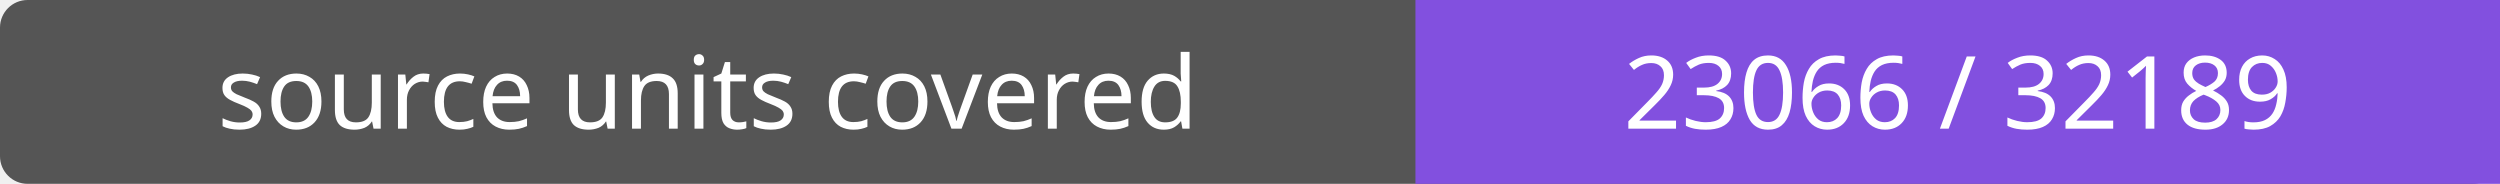
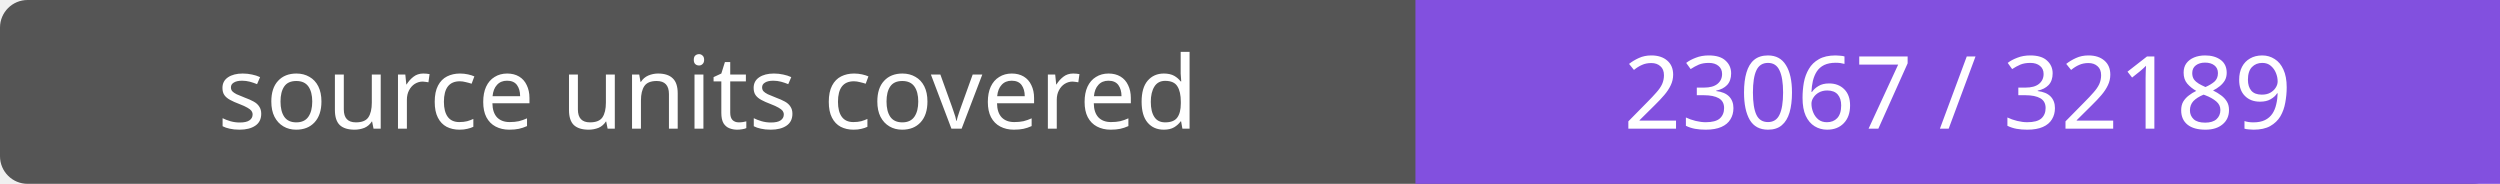
- <svg xmlns="http://www.w3.org/2000/svg" width="272" height="20" role="img" aria-label="source units covered: 23066 / 32189">
+ <svg xmlns="http://www.w3.org/2000/svg" width="272" height="20" role="img" aria-label="source units covered: 23067 / 32189">
  <rect width="272" height="20" rx="3" fill="#555" />
  <path fill="#8250df" d="M154 0h118v20H154z" />
  <g fill="#fff" text-anchor="middle" font-family="Verdana,sans-serif" font-size="11">
    <text x="77.0" y="14">source units covered</text>
-     <text x="213.0" y="14">23066 / 32189</text>
+     <text x="213.0" y="14">23067 / 32189</text>
  </g>
</svg>
